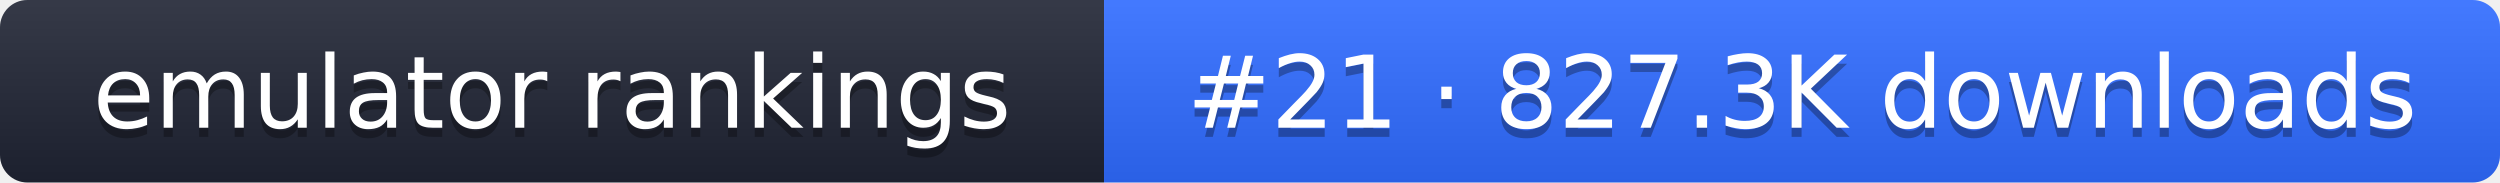
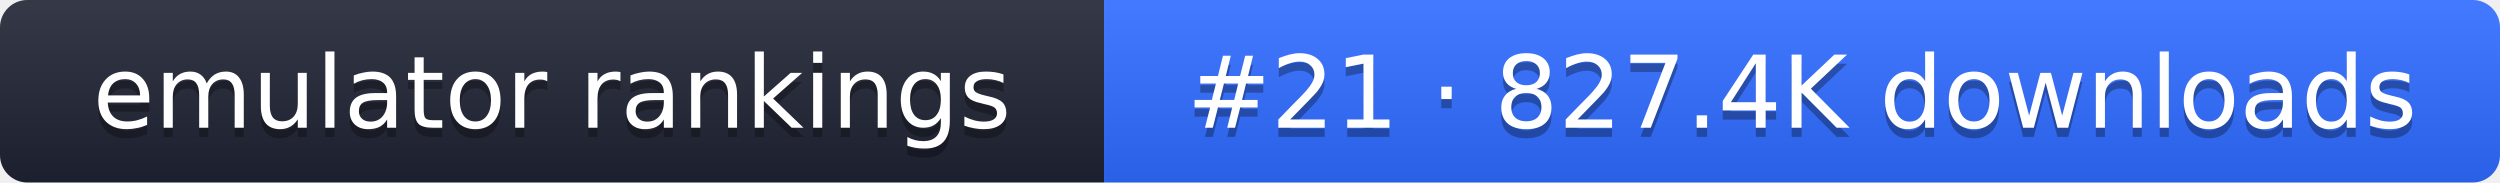
- <svg xmlns="http://www.w3.org/2000/svg" width="274" height="20" role="img" aria-label="emulator rankings: #21 · 827.3K downloads">
+ <svg xmlns="http://www.w3.org/2000/svg" width="274" height="20" role="img" aria-label="emulator rankings: #21 · 827.4K downloads">
  <linearGradient id="g" x2="0" y2="100%">
    <stop offset="0" stop-color="#fff" stop-opacity=".1" />
    <stop offset="1" stop-opacity=".1" />
  </linearGradient>
  <clipPath id="r">
    <rect width="274" height="20" rx="3" fill="#fff" />
  </clipPath>
  <g clip-path="url(#r)">
    <rect width="121" height="20" fill="#1f2433" />
    <rect x="121" width="153" height="20" fill="#2f6bff" />
    <rect width="274" height="20" fill="url(#g)" />
  </g>
  <g fill="#fff" text-anchor="middle" font-family="Verdana,DejaVu Sans,sans-serif" font-size="11">
    <text x="60.5" y="15" fill="#010101" fill-opacity=".3">emulator rankings</text>
    <text x="60.5" y="14">emulator rankings</text>
-     <text x="197.5" y="15" fill="#010101" fill-opacity=".3">#21 · 827.3K downloads</text>
-     <text x="197.5" y="14">#21 · 827.3K downloads</text>
+     <text x="197.5" y="15" fill="#010101" fill-opacity=".3">#21 · 827.4K downloads</text>
+     <text x="197.5" y="14">#21 · 827.4K downloads</text>
  </g>
</svg>
